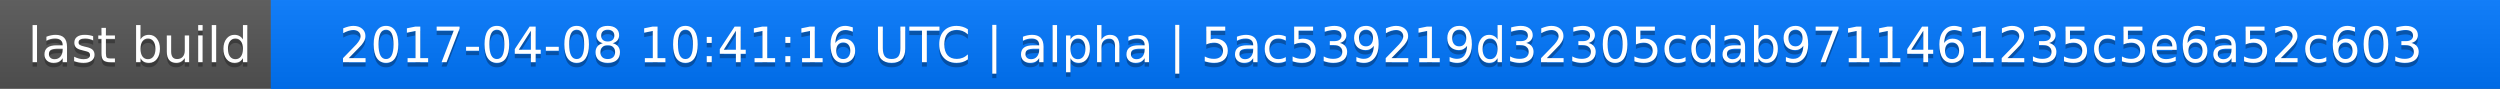
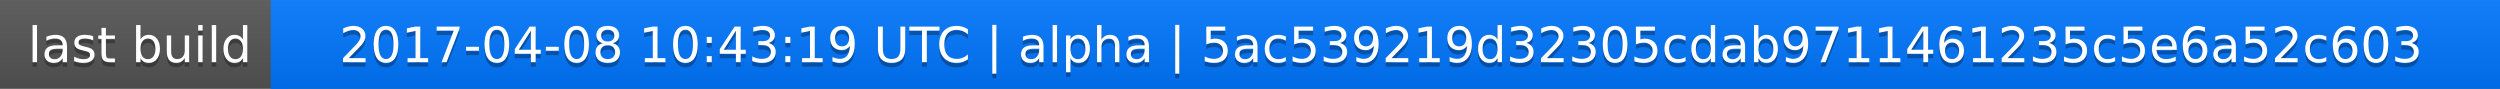
<svg xmlns="http://www.w3.org/2000/svg" width="563" height="20">
  <linearGradient id="a" x2="0" y2="100%">
    <stop offset="0" stop-color="#bbb" stop-opacity=".1" />
    <stop offset="1" stop-opacity=".1" />
  </linearGradient>
  <rect rx="0" width="563" height="20" fill="#555" />
  <rect rx="0" x="61" width="502" height="20" fill="#07f" />
  <path fill="#07f" d="M61 0h4v20h-4z" />
  <rect rx="0" width="563" height="20" fill="url(#a)" />
  <g fill="#fff" text-anchor="middle" font-family="DejaVu Sans,Verdana,Geneva,sans-serif" font-size="11">
    <text x="31.5" y="15" fill="#010101" fill-opacity=".3">last build</text>
    <text x="31.5" y="14">last build</text>
-     <text x="311" y="15" fill="#010101" fill-opacity=".3">2017-04-08 10:41:16 UTC | alpha | 5ac539219d32305cdab9711461235c5e6a52c603</text>
-     <text x="311" y="14">2017-04-08 10:41:16 UTC | alpha | 5ac539219d32305cdab9711461235c5e6a52c603</text>
+     <text x="311" y="15" fill="#010101" fill-opacity=".3">2017-04-08 10:43:19 UTC | alpha | 5ac539219d32305cdab9711461235c5e6a52c603</text>
+     <text x="311" y="14">2017-04-08 10:43:19 UTC | alpha | 5ac539219d32305cdab9711461235c5e6a52c603</text>
  </g>
</svg>
